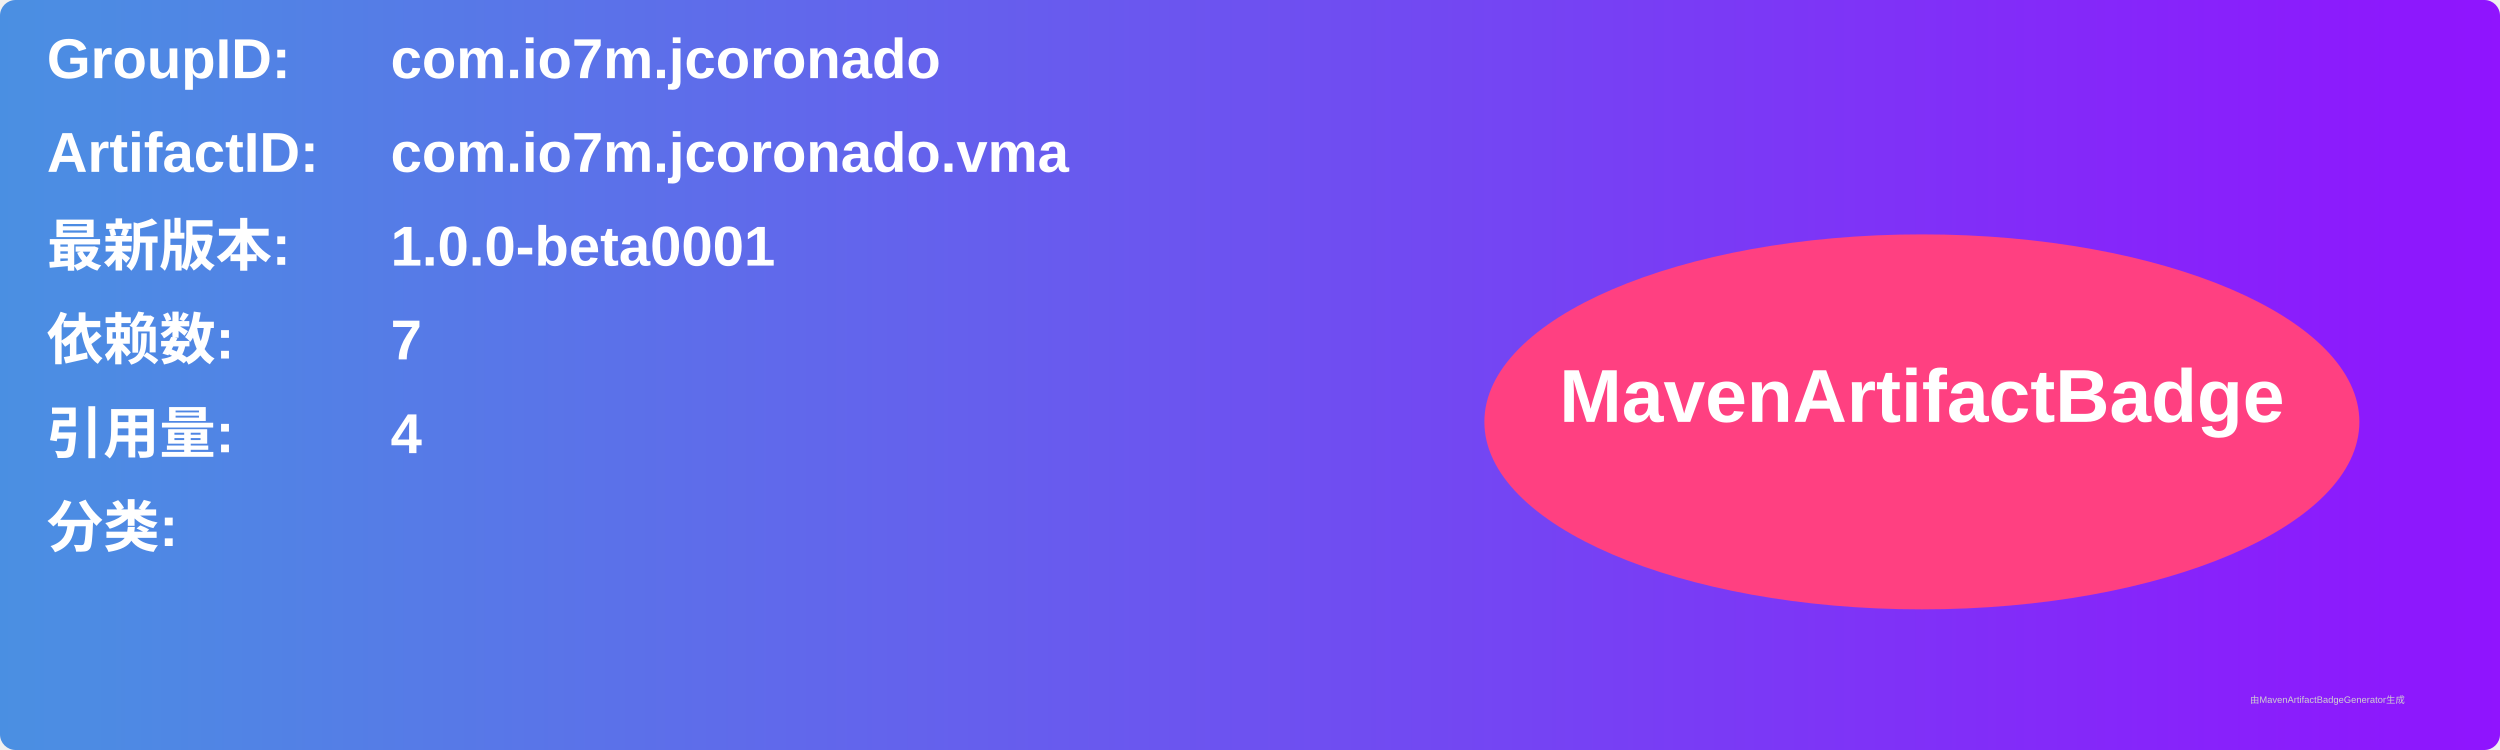
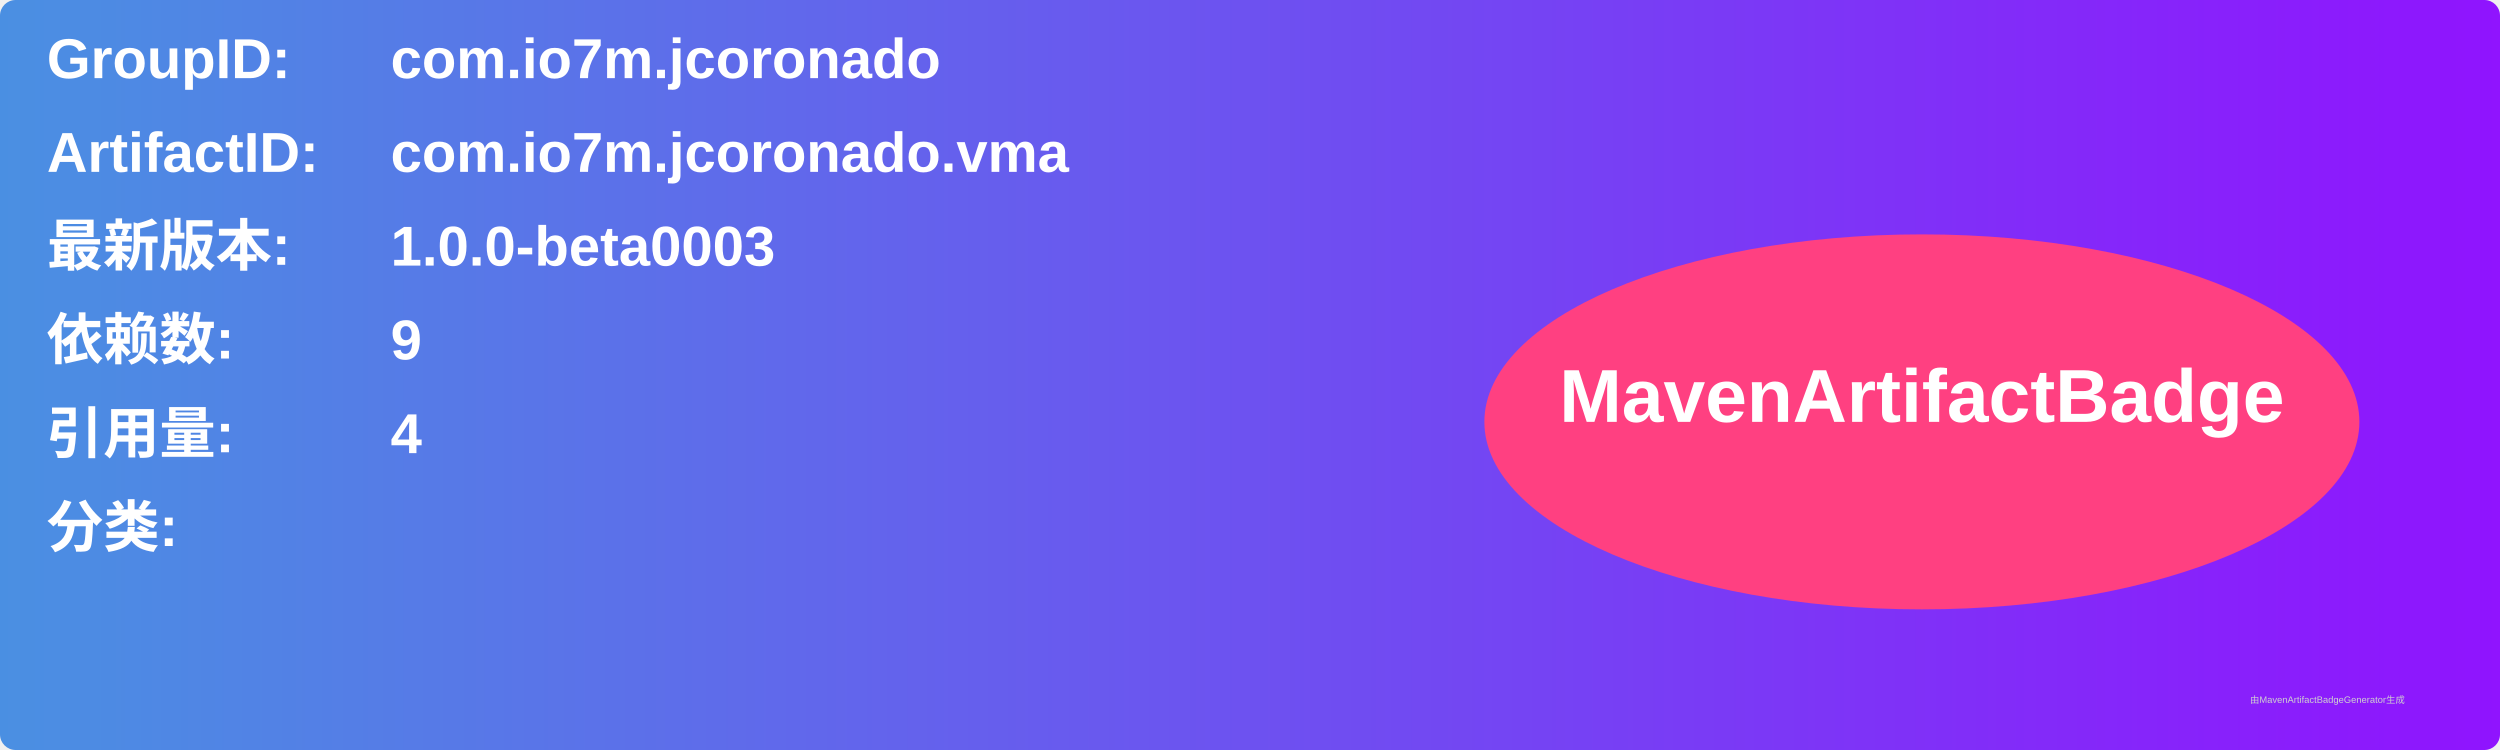
<svg xmlns="http://www.w3.org/2000/svg" width="800" height="240" viewBox="0 0 800 240">
  <linearGradient id="grad" x1="0%" y1="0%" x2="100%" y2="0%">
    <stop offset="0%" stop-color="#4a90e2" />
    <stop offset="100%" stop-color="#9013fe" />
  </linearGradient>
  <rect width="100%" height="100%" rx="5" ry="5" fill="url(#grad)" />
  <g transform="translate(15, 15)">
    <text x="0" y="10" font-family="Arial" font-size="18" fill="white" font-weight="bold" width="260">GroupID:</text>
    <text x="110" y="10" font-family="Arial" font-size="18" fill="white" font-weight="bold" width="460">com.io7m.jcoronado</text>
    <text x="0" y="40" font-family="Arial" font-size="18" fill="white" font-weight="bold" width="260">ArtifactID:</text>
    <text x="110" y="40" font-family="Arial" font-size="18" fill="white" font-weight="bold" width="460">com.io7m.jcoronado.vma</text>
    <text x="0" y="70" font-family="Arial" font-size="18" fill="white" font-weight="bold">最新版本:</text>
    <text x="110" y="70" font-family="Arial" font-size="18" fill="white" font-weight="bold">
-       <tspan font-weight="bold">1.0.0-beta0001</tspan>
+       <tspan font-weight="bold">1.0.0-beta0003</tspan>
    </text>
    <text x="0" y="100" font-family="Arial" font-size="18" fill="white" font-weight="bold">依赖数: </text>
    <text x="110" y="100" font-family="Arial" font-size="18" fill="white">
-       <tspan font-weight="bold">7</tspan>
+       <tspan font-weight="bold">9</tspan>
    </text>
    <text x="0" y="130" font-family="Arial" font-size="18" fill="white" font-weight="bold">引用量: </text>
    <text x="110" y="130" font-family="Arial" font-size="18" fill="white">
      <tspan font-weight="bold">4</tspan>
    </text>
    <text x="0" y="160" font-family="Arial" font-size="18" fill="white" font-weight="bold">分类:</text>
    <text x="10" y="190" font-family="Arial" font-size="10" fill="white">
      <tspan font-weight="bold" />
    </text>
    <ellipse cx="600" cy="120" rx="140" ry="60" fill="#ff4081" />
    <text x="600" y="120" text-anchor="middle" font-family="Arial" font-size="24" fill="white" font-weight="bold">MavenArtifactBadge</text>
  </g>
  <text x="720" y="225" font-family="Arial" font-size="3" fill="#d0d0d0">由MavenArtifactBadgeGenerator生成</text>
</svg>
